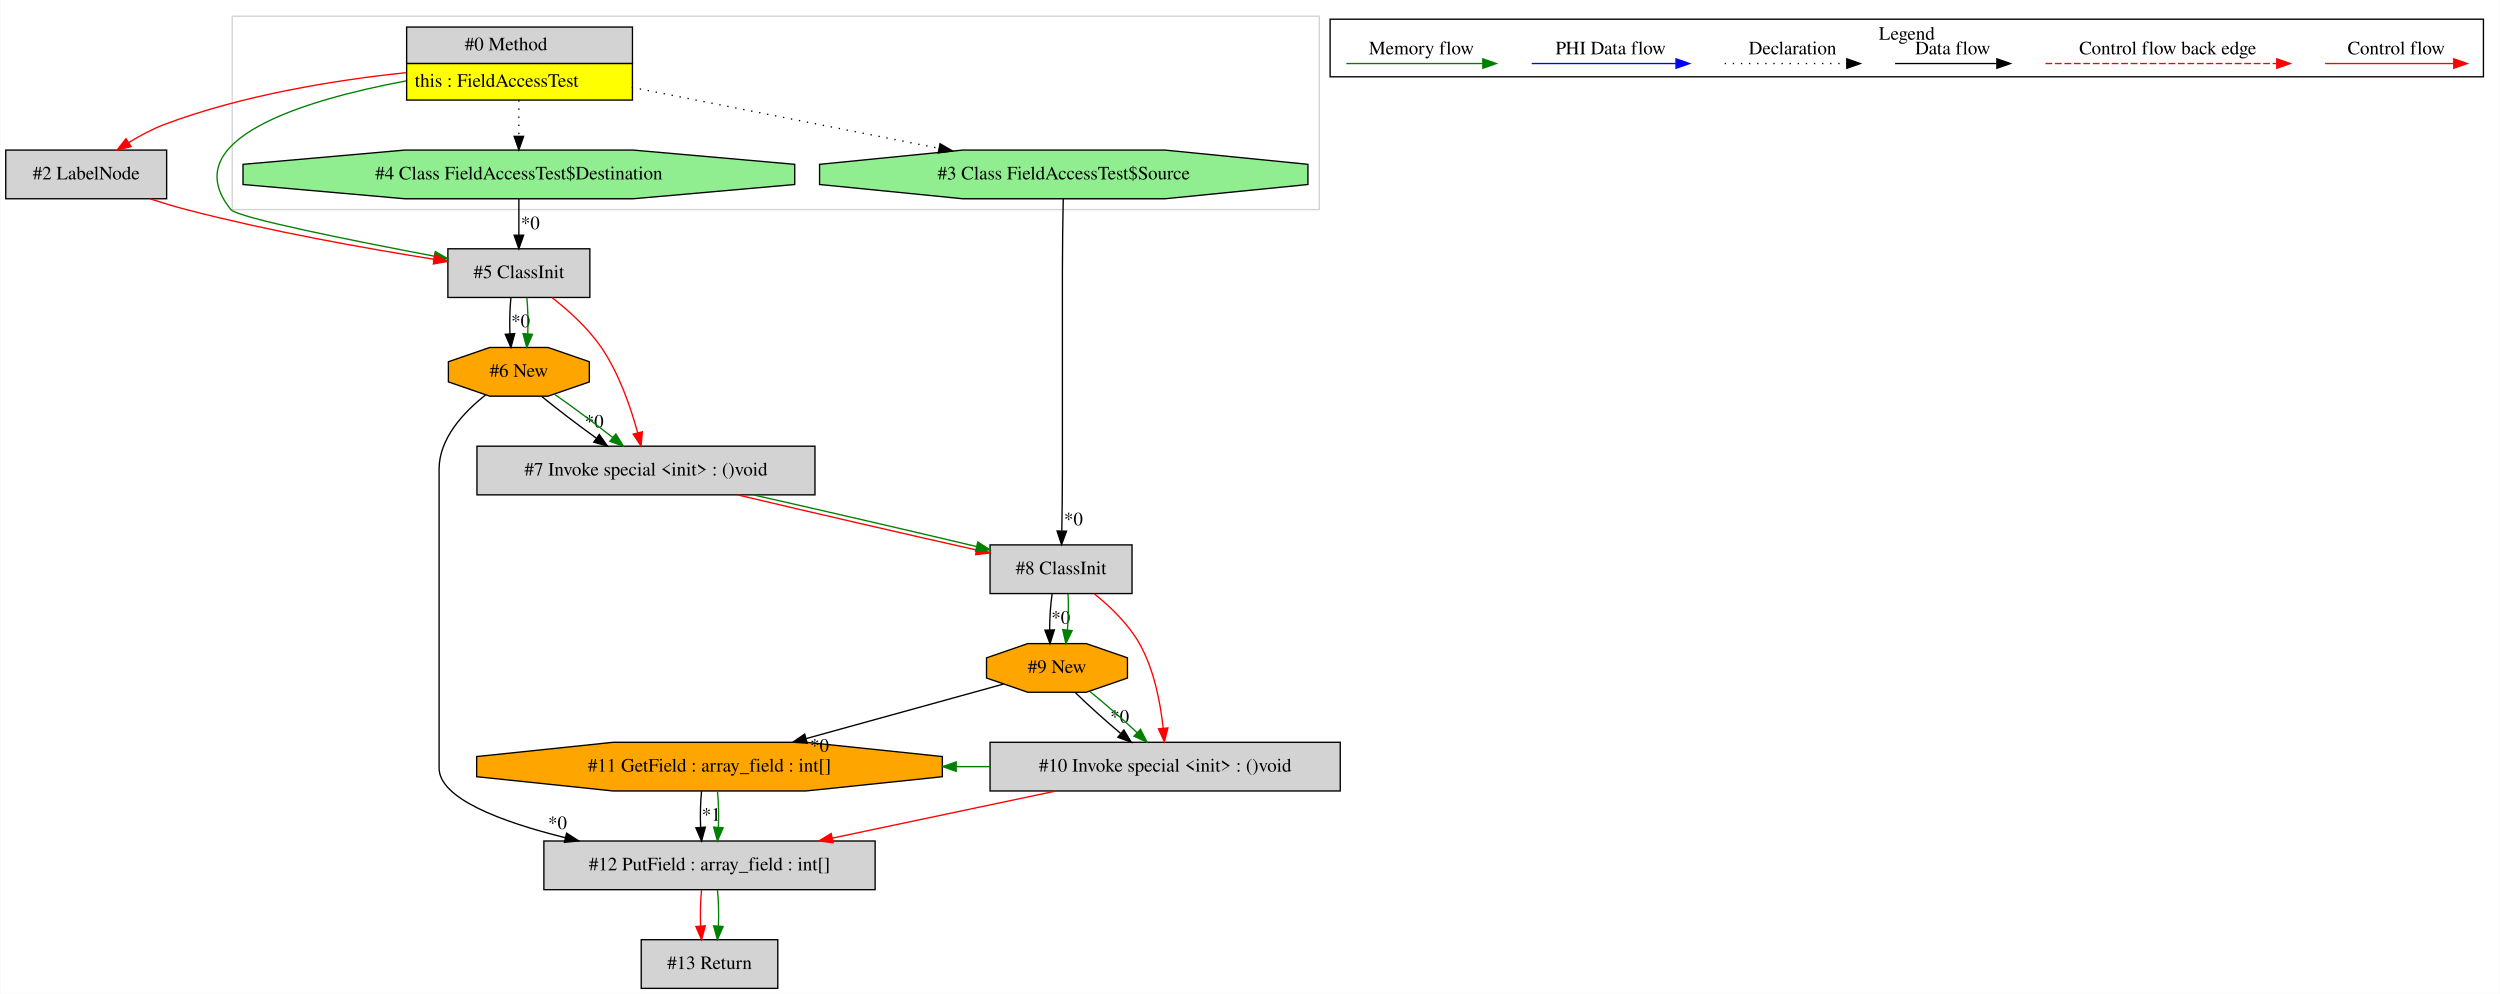
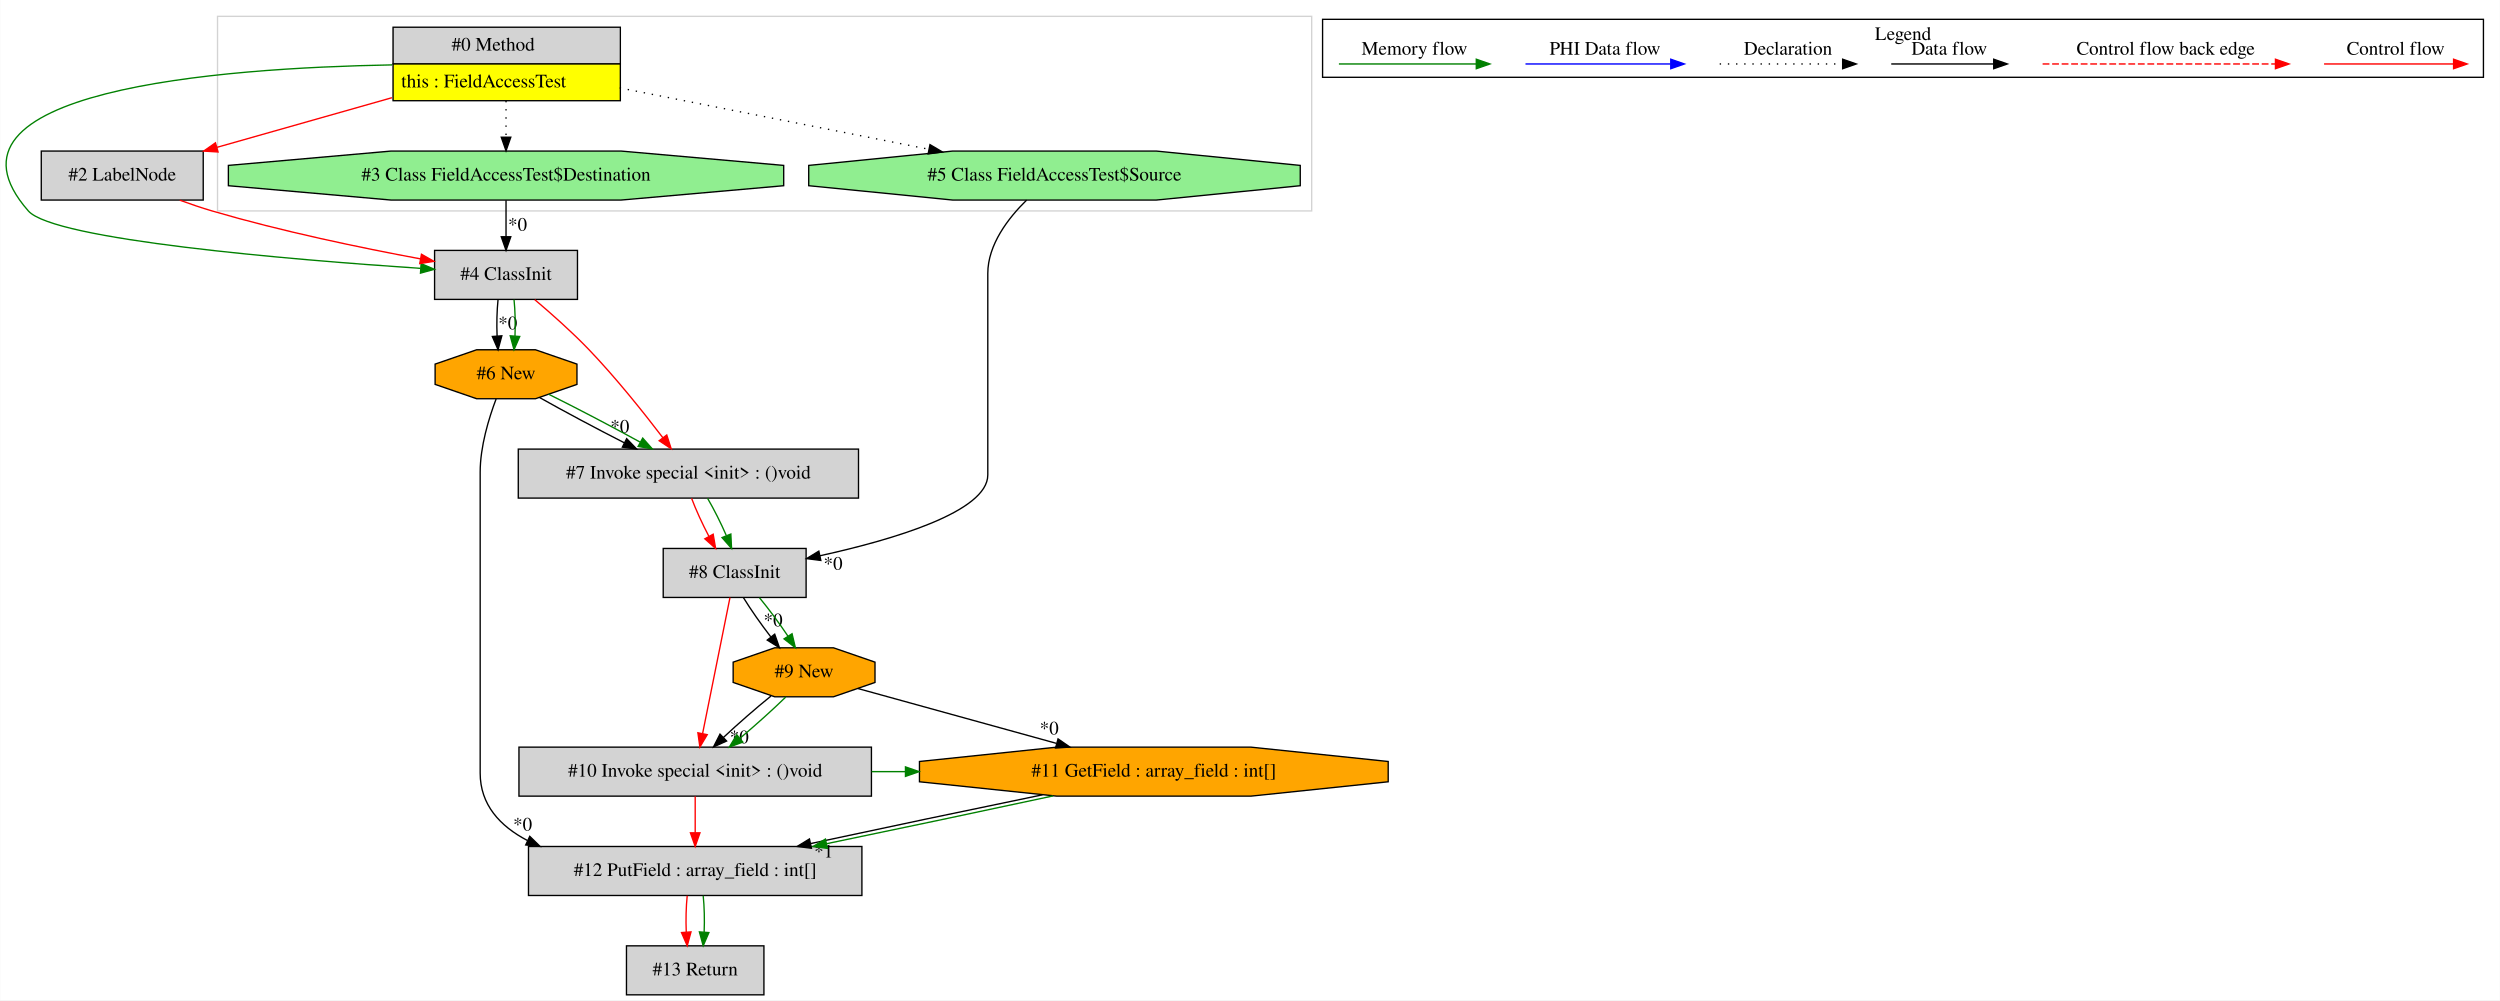
- <svg xmlns="http://www.w3.org/2000/svg" width="1849pt" height="735pt" viewBox="0.00 0.00 1848.50 735.00">
+ <svg xmlns="http://www.w3.org/2000/svg" width="1837pt" height="735pt" viewBox="0.00 0.00 1836.66 735.00">
  <g id="graph0" class="graph" transform="scale(1 1) rotate(0) translate(4 731)">
-     <polygon fill="white" stroke="transparent" points="-4,4 -4,-731 1844.5,-731 1844.5,4 -4,4" />
+     <polygon fill="white" stroke="transparent" points="-4,4 -4,-731 1832.66,-731 1832.66,4 -4,4" />
    <g id="clust1" class="cluster">
-       <polygon fill="none" stroke="lightgray" points="167.5,-576 167.5,-719 971.5,-719 971.5,-576 167.5,-576" />
+       <polygon fill="none" stroke="lightgray" points="155.66,-576 155.66,-719 959.66,-719 959.66,-576 155.66,-576" />
    </g>
    <g id="clust2" class="cluster">
-       <polygon fill="none" stroke="black" points="979.5,-674.2 979.5,-716.8 1832.5,-716.8 1832.5,-674.2 979.5,-674.2" />
-       <text text-anchor="middle" x="1406" y="-701.6" font-family="Times,serif" font-size="14.00">Legend</text>
+       <polygon fill="none" stroke="black" points="967.66,-674.2 967.66,-716.8 1820.66,-716.8 1820.66,-674.2 967.66,-674.2" />
+       <text text-anchor="middle" x="1394.16" y="-701.6" font-family="Times,serif" font-size="14.00">Legend</text>
    </g>
    <g id="node1" class="node">
-       <polygon fill="lightgrey" stroke="transparent" points="463,-711 296,-711 296,-657 463,-657 463,-711" />
-       <polygon fill="none" stroke="black" points="296.5,-684 296.5,-711 463.5,-711 463.5,-684 296.5,-684" />
-       <text text-anchor="start" x="339.5" y="-693.8" font-family="Times,serif" font-size="14.00">#0 Method</text>
-       <polygon fill="yellow" stroke="transparent" points="296.5,-657 296.5,-684 463.5,-684 463.5,-657 296.5,-657" />
-       <polygon fill="none" stroke="black" points="296.5,-657 296.5,-684 463.5,-684 463.5,-657 296.5,-657" />
-       <text text-anchor="start" x="302.5" y="-666.8" font-family="Times,serif" font-size="14.00">this : FieldAccessTest</text>
+       <polygon fill="lightgrey" stroke="transparent" points="451.16,-711 284.16,-711 284.16,-657 451.16,-657 451.16,-711" />
+       <polygon fill="none" stroke="black" points="284.66,-684 284.66,-711 451.66,-711 451.66,-684 284.66,-684" />
+       <text text-anchor="start" x="327.66" y="-693.8" font-family="Times,serif" font-size="14.00">#0 Method</text>
+       <polygon fill="yellow" stroke="transparent" points="284.66,-657 284.66,-684 451.66,-684 451.66,-657 284.66,-657" />
+       <polygon fill="none" stroke="black" points="284.66,-657 284.66,-684 451.66,-684 451.66,-657 284.66,-657" />
+       <text text-anchor="start" x="290.66" y="-666.8" font-family="Times,serif" font-size="14.00">this : FieldAccessTest</text>
    </g>
    <g id="node2" class="node">
-       <polygon fill="lightgreen" stroke="black" points="583.53,-594.54 583.53,-609.46 464.01,-620 294.99,-620 175.47,-609.46 175.47,-594.54 294.99,-584 464.01,-584 583.53,-594.54" />
-       <text text-anchor="middle" x="379.5" y="-598.3" font-family="Times,serif" font-size="14.00">#4 Class FieldAccessTest$Destination</text>
+       <polygon fill="lightgreen" stroke="black" points="951.26,-594.54 951.26,-609.46 845.47,-620 695.86,-620 590.07,-609.46 590.07,-594.54 695.86,-584 845.47,-584 951.26,-594.54" />
+       <text text-anchor="middle" x="770.66" y="-598.3" font-family="Times,serif" font-size="14.00">#5 Class FieldAccessTest$Source</text>
    </g>
    <g id="edge1" class="edge">
-       <path fill="none" stroke="black" stroke-dasharray="1,5" d="M379.5,-656.81C379.5,-648.35 379.5,-638.95 379.5,-630.4" />
-       <polygon fill="black" stroke="black" points="383,-630.17 379.5,-620.17 376,-630.17 383,-630.17" />
+       <path fill="none" stroke="black" stroke-dasharray="1,5" d="M451.17,-666.42C517.42,-653.27 609.95,-634.9 678.39,-621.32" />
+       <polygon fill="black" stroke="black" points="679.18,-624.73 688.3,-619.35 677.81,-617.86 679.18,-624.73" />
+     </g>
+     <g id="node6" class="node">
+       <polygon fill="lightgrey" stroke="black" points="420.16,-547 315.16,-547 315.16,-511 420.16,-511 420.16,-547" />
+       <text text-anchor="middle" x="367.66" y="-525.3" font-family="Times,serif" font-size="14.00">#4 ClassInit</text>
+     </g>
+     <g id="edge12" class="edge">
+       <path fill="none" stroke="green" d="M283.96,-683.32C157.14,-681.04 -61.12,-664.65 16.66,-576 35.34,-554.72 209.02,-540.24 304.86,-533.8" />
+       <polygon fill="green" stroke="green" points="305.27,-537.28 315.01,-533.12 304.8,-530.29 305.27,-537.28" />
+     </g>
+     <g id="node7" class="node">
+       <polygon fill="lightgreen" stroke="black" points="571.69,-594.54 571.69,-609.46 452.17,-620 283.15,-620 163.64,-609.46 163.64,-594.54 283.15,-584 452.17,-584 571.69,-594.54" />
+       <text text-anchor="middle" x="367.66" y="-598.3" font-family="Times,serif" font-size="14.00">#3 Class FieldAccessTest$Destination</text>
+     </g>
+     <g id="edge14" class="edge">
+       <path fill="none" stroke="black" stroke-dasharray="1,5" d="M367.66,-656.81C367.66,-648.35 367.66,-638.95 367.66,-630.4" />
+       <polygon fill="black" stroke="black" points="371.16,-630.17 367.66,-620.17 364.16,-630.17 371.16,-630.17" />
+     </g>
+     <g id="node8" class="node">
+       <polygon fill="lightgrey" stroke="black" points="145.16,-620 26.16,-620 26.16,-584 145.16,-584 145.16,-620" />
+       <text text-anchor="middle" x="85.66" y="-598.3" font-family="Times,serif" font-size="14.00">#2 LabelNode</text>
+     </g>
+     <g id="edge13" class="edge">
+       <path fill="none" stroke="red" d="M283.82,-659.21C242.81,-647.58 194.03,-633.74 155.14,-622.71" />
+       <polygon fill="red" stroke="red" points="156.05,-619.33 145.47,-619.97 154.14,-626.06 156.05,-619.33" />
    </g>
    <g id="node3" class="node">
-       <polygon fill="lightgrey" stroke="black" points="432,-547 327,-547 327,-511 432,-511 432,-547" />
-       <text text-anchor="middle" x="379.5" y="-525.3" font-family="Times,serif" font-size="14.00">#5 ClassInit</text>
+       <polygon fill="lightgrey" stroke="black" points="588.16,-328 483.16,-328 483.16,-292 588.16,-292 588.16,-328" />
+       <text text-anchor="middle" x="535.66" y="-306.3" font-family="Times,serif" font-size="14.00">#8 ClassInit</text>
+     </g>
+     <g id="edge2" class="edge">
+       <path fill="none" stroke="black" d="M750.17,-583.95C736.74,-570.79 721.66,-551.27 721.66,-530 721.66,-530 721.66,-530 721.66,-382 721.66,-354.99 652.35,-334.5 598.35,-322.63" />
+       <polygon fill="black" stroke="black" points="598.98,-319.19 588.47,-320.52 597.51,-326.03 598.98,-319.19" />
+       <text text-anchor="middle" x="607.96" y="-312.35" font-family="Times,serif" font-size="14.00">*0</text>
+     </g>
+     <g id="node11" class="node">
+       <polygon fill="lightgrey" stroke="black" points="636.16,-182 377.16,-182 377.16,-146 636.16,-146 636.16,-182" />
+       <text text-anchor="middle" x="506.66" y="-160.3" font-family="Times,serif" font-size="14.00">#10 Invoke special &lt;init&gt; : ()void</text>
+     </g>
+     <g id="edge20" class="edge">
+       <path fill="none" stroke="red" d="M532.22,-291.92C527.25,-267.23 518.01,-221.35 512.11,-192.04" />
+       <polygon fill="red" stroke="red" points="515.51,-191.17 510.1,-182.06 508.64,-192.56 515.51,-191.17" />
+     </g>
+     <g id="node12" class="node">
+       <polygon fill="orange" stroke="black" points="638.78,-229.54 638.78,-244.46 608.25,-255 565.08,-255 534.55,-244.46 534.55,-229.54 565.08,-219 608.25,-219 638.78,-229.54" />
+       <text text-anchor="middle" x="586.66" y="-233.3" font-family="Times,serif" font-size="14.00">#9 New</text>
+     </g>
+     <g id="edge22" class="edge">
+       <path fill="none" stroke="black" d="M542.13,-291.81C547.43,-283.18 554.86,-272.56 562.2,-263.03" />
+       <polygon fill="black" stroke="black" points="565.08,-265.03 568.57,-255.03 559.6,-260.67 565.08,-265.03" />
+       <text text-anchor="middle" x="563.9" y="-270.78" font-family="Times,serif" font-size="14.00">*0</text>
+     </g>
+     <g id="edge23" class="edge">
+       <path fill="none" stroke="green" d="M553.89,-291.81C560.85,-283.35 568.51,-272.98 574.78,-263.61" />
+       <polygon fill="green" stroke="green" points="577.83,-265.33 580.29,-255.03 571.94,-261.55 577.83,-265.33" />
+     </g>
+     <g id="node4" class="node">
+       <polygon fill="lightgrey" stroke="black" points="626.66,-401 376.66,-401 376.66,-365 626.66,-365 626.66,-401" />
+       <text text-anchor="middle" x="501.66" y="-379.3" font-family="Times,serif" font-size="14.00">#7 Invoke special &lt;init&gt; : ()void</text>
+     </g>
+     <g id="edge3" class="edge">
+       <path fill="none" stroke="red" d="M504.02,-364.81C507.15,-356.44 511.84,-346.2 516.73,-336.9" />
+       <polygon fill="red" stroke="red" points="519.87,-338.47 521.65,-328.03 513.74,-335.08 519.87,-338.47" />
    </g>
    <g id="edge4" class="edge">
-       <path fill="none" stroke="green" d="M295.99,-671.15C219.69,-656.8 124.66,-627.85 166.5,-576 171.33,-570.02 255.8,-553.11 316.9,-541.54" />
-       <polygon fill="green" stroke="green" points="317.69,-544.96 326.86,-539.66 316.39,-538.08 317.69,-544.96" />
-     </g>
-     <g id="node4" class="node">
-       <polygon fill="lightgrey" stroke="black" points="119,-620 0,-620 0,-584 119,-584 119,-620" />
-       <text text-anchor="middle" x="59.5" y="-598.3" font-family="Times,serif" font-size="14.00">#2 LabelNode</text>
+       <path fill="none" stroke="green" d="M515.77,-364.81C520.56,-356.62 525.57,-346.62 529.53,-337.48" />
+       <polygon fill="green" stroke="green" points="532.85,-338.61 533.37,-328.03 526.37,-335.98 532.85,-338.61" />
+     </g>
+     <g id="node5" class="node">
+       <polygon fill="orange" stroke="black" points="419.78,-448.54 419.78,-463.46 389.25,-474 346.08,-474 315.55,-463.46 315.55,-448.54 346.08,-438 389.25,-438 419.78,-448.54" />
+       <text text-anchor="middle" x="367.66" y="-452.3" font-family="Times,serif" font-size="14.00">#6 New</text>
    </g>
    <g id="edge5" class="edge">
-       <path fill="none" stroke="red" d="M295.92,-677.29C243.37,-671.69 174.89,-660.66 117.5,-639 108.46,-635.59 99.3,-630.7 91.01,-625.62" />
-       <polygon fill="red" stroke="red" points="92.7,-622.55 82.4,-620.09 88.92,-628.44 92.7,-622.55" />
-     </g>
-     <g id="node12" class="node">
-       <polygon fill="lightgreen" stroke="black" points="963.1,-594.54 963.1,-609.46 857.31,-620 707.69,-620 601.9,-609.46 601.9,-594.54 707.69,-584 857.31,-584 963.1,-594.54" />
-       <text text-anchor="middle" x="782.5" y="-598.3" font-family="Times,serif" font-size="14.00">#3 Class FieldAccessTest$Source</text>
-     </g>
-     <g id="edge23" class="edge">
-       <path fill="none" stroke="black" stroke-dasharray="1,5" d="M463,-666.42C529.25,-653.27 621.78,-634.9 690.22,-621.32" />
-       <polygon fill="black" stroke="black" points="691.01,-624.73 700.14,-619.35 689.65,-617.86 691.01,-624.73" />
-     </g>
-     <g id="edge2" class="edge">
-       <path fill="none" stroke="black" d="M379.5,-583.81C379.5,-575.79 379.5,-566.05 379.5,-557.07" />
-       <polygon fill="black" stroke="black" points="383,-557.03 379.5,-547.03 376,-557.03 383,-557.03" />
-       <text text-anchor="middle" x="387.95" y="-561.45" font-family="Times,serif" font-size="14.00">*0</text>
-     </g>
-     <g id="node5" class="node">
-       <polygon fill="lightgrey" stroke="black" points="598.5,-401 348.5,-401 348.5,-365 598.5,-365 598.5,-401" />
-       <text text-anchor="middle" x="473.5" y="-379.3" font-family="Times,serif" font-size="14.00">#7 Invoke special &lt;init&gt; : ()void</text>
+       <path fill="none" stroke="black" d="M392.31,-438.89C409.76,-429.05 433.56,-416.35 454.54,-405.64" />
+       <polygon fill="black" stroke="black" points="456.3,-408.68 463.65,-401.04 453.14,-402.43 456.3,-408.68" />
+       <text text-anchor="middle" x="451.29" y="-413.06" font-family="Times,serif" font-size="14.00">*0</text>
    </g>
    <g id="edge7" class="edge">
-       <path fill="none" stroke="red" d="M404.15,-510.82C416.46,-501.19 430.77,-488.25 440.5,-474 453.64,-454.75 462.28,-429.62 467.41,-410.81" />
-       <polygon fill="red" stroke="red" points="470.81,-411.64 469.91,-401.09 464.03,-409.9 470.81,-411.64" />
-     </g>
-     <g id="node6" class="node">
-       <polygon fill="orange" stroke="black" points="431.62,-448.54 431.62,-463.46 401.09,-474 357.91,-474 327.38,-463.46 327.38,-448.54 357.91,-438 401.09,-438 431.62,-448.54" />
-       <text text-anchor="middle" x="379.5" y="-452.3" font-family="Times,serif" font-size="14.00">#6 New</text>
+       <path fill="none" stroke="green" d="M398.96,-441.31C419.14,-431.34 445.31,-417.63 466.23,-406.11" />
+       <polygon fill="green" stroke="green" points="468.1,-409.08 475.14,-401.16 464.7,-402.96 468.1,-409.08" />
+     </g>
+     <g id="node9" class="node">
+       <polygon fill="lightgrey" stroke="black" points="629.16,-109 384.16,-109 384.16,-73 629.16,-73 629.16,-109" />
+       <text text-anchor="middle" x="506.66" y="-87.3" font-family="Times,serif" font-size="14.00">#12 PutField : array_field : int[]</text>
+     </g>
+     <g id="edge15" class="edge">
+       <path fill="none" stroke="black" d="M360.37,-437.84C355.01,-423.66 348.66,-402.88 348.66,-384 348.66,-384 348.66,-384 348.66,-163 348.66,-139.69 363.15,-123.98 383.36,-113.41" />
+       <polygon fill="black" stroke="black" points="385.1,-116.46 392.68,-109.05 382.13,-110.12 385.1,-116.46" />
+       <text text-anchor="middle" x="379.84" y="-120.69" font-family="Times,serif" font-size="14.00">*0</text>
+     </g>
+     <g id="edge6" class="edge">
+       <path fill="none" stroke="red" d="M388.77,-510.81C400.89,-500.57 416.14,-487.07 428.66,-474 448.45,-453.34 468.79,-427.86 482.95,-409.29" />
+       <polygon fill="red" stroke="red" points="485.76,-411.37 489,-401.28 480.18,-407.15 485.76,-411.37" />
+     </g>
+     <g id="edge8" class="edge">
+       <path fill="none" stroke="black" d="M361.79,-510.81C360.95,-502.79 360.71,-493.05 361.09,-484.07" />
+       <polygon fill="black" stroke="black" points="364.58,-484.25 361.8,-474.03 357.6,-483.75 364.58,-484.25" />
+       <text text-anchor="middle" x="368.94" y="-489.01" font-family="Times,serif" font-size="14.00">*0</text>
    </g>
    <g id="edge9" class="edge">
-       <path fill="none" stroke="black" d="M373.62,-510.81C372.78,-502.79 372.55,-493.05 372.92,-484.07" />
-       <polygon fill="black" stroke="black" points="376.42,-484.25 373.64,-474.03 369.44,-483.75 376.42,-484.25" />
-       <text text-anchor="middle" x="380.78" y="-489.01" font-family="Times,serif" font-size="14.00">*0</text>
+       <path fill="none" stroke="green" d="M373.54,-510.81C374.38,-502.79 374.61,-493.05 374.24,-484.07" />
+       <polygon fill="green" stroke="green" points="377.73,-483.75 373.53,-474.03 370.75,-484.25 377.73,-483.75" />
    </g>
    <g id="edge10" class="edge">
-       <path fill="none" stroke="green" d="M385.38,-510.81C386.22,-502.79 386.45,-493.05 386.08,-484.07" />
-       <polygon fill="green" stroke="green" points="389.56,-483.75 385.36,-474.03 382.58,-484.25 389.56,-483.75" />
-     </g>
-     <g id="edge3" class="edge">
-       <path fill="none" stroke="red" d="M106.57,-583.99C115.45,-581.1 124.71,-578.29 133.5,-576 195.05,-559.93 266.66,-547.2 316.7,-539.24" />
-       <polygon fill="red" stroke="red" points="317.38,-542.67 326.72,-537.66 316.3,-535.76 317.38,-542.67" />
-     </g>
-     <g id="node11" class="node">
-       <polygon fill="lightgrey" stroke="black" points="833,-328 728,-328 728,-292 833,-292 833,-328" />
-       <text text-anchor="middle" x="780.5" y="-306.3" font-family="Times,serif" font-size="14.00">#8 ClassInit</text>
+       <path fill="none" stroke="black" d="M367.66,-583.81C367.66,-575.79 367.66,-566.05 367.66,-557.07" />
+       <polygon fill="black" stroke="black" points="371.16,-557.03 367.66,-547.03 364.16,-557.03 371.16,-557.03" />
+       <text text-anchor="middle" x="376.12" y="-561.45" font-family="Times,serif" font-size="14.00">*0</text>
+     </g>
+     <g id="edge11" class="edge">
+       <path fill="none" stroke="red" d="M127.94,-583.9C135.76,-581.05 143.91,-578.28 151.66,-576 202.51,-561.05 261.42,-548.83 304.87,-540.76" />
+       <polygon fill="red" stroke="red" points="305.52,-544.19 314.73,-538.95 304.26,-537.31 305.52,-544.19" />
+     </g>
+     <g id="node13" class="node">
+       <polygon fill="lightgrey" stroke="black" points="557.16,-36 456.16,-36 456.16,0 557.16,0 557.16,-36" />
+       <text text-anchor="middle" x="506.66" y="-14.3" font-family="Times,serif" font-size="14.00">#13 Return</text>
+     </g>
+     <g id="edge26" class="edge">
+       <path fill="none" stroke="red" d="M500.79,-72.81C499.95,-64.79 499.71,-55.05 500.09,-46.07" />
+       <polygon fill="red" stroke="red" points="503.58,-46.25 500.8,-36.03 496.6,-45.75 503.58,-46.25" />
+     </g>
+     <g id="edge27" class="edge">
+       <path fill="none" stroke="green" d="M512.54,-72.81C513.38,-64.79 513.61,-55.05 513.24,-46.07" />
+       <polygon fill="green" stroke="green" points="516.73,-45.75 512.53,-36.03 509.75,-46.25 516.73,-45.75" />
+     </g>
+     <g id="node10" class="node">
+       <polygon fill="orange" stroke="black" points="1015.88,-156.54 1015.88,-171.46 915,-182 772.33,-182 671.45,-171.46 671.45,-156.54 772.33,-146 915,-146 1015.88,-156.54" />
+       <text text-anchor="middle" x="843.66" y="-160.3" font-family="Times,serif" font-size="14.00">#11 GetField : array_field : int[]</text>
+     </g>
+     <g id="edge16" class="edge">
+       <path fill="none" stroke="black" d="M761.86,-146.98C710.22,-136.35 643.69,-122.36 591.48,-111.15" />
+       <polygon fill="black" stroke="black" points="592.08,-107.7 581.57,-109.02 590.61,-114.54 592.08,-107.7" />
+       <text text-anchor="middle" x="601.07" y="-100.86" font-family="Times,serif" font-size="14.00">*1</text>
+     </g>
+     <g id="edge17" class="edge">
+       <path fill="none" stroke="green" d="M769.64,-146.17C720.76,-135.64 656.26,-122.03 603.35,-111.09" />
+       <polygon fill="green" stroke="green" points="603.78,-107.61 593.28,-109.01 602.36,-114.46 603.78,-107.61" />
+     </g>
+     <g id="edge18" class="edge">
+       <path fill="none" stroke="red" d="M506.66,-145.81C506.66,-137.79 506.66,-128.05 506.66,-119.07" />
+       <polygon fill="red" stroke="red" points="510.16,-119.03 506.66,-109.03 503.16,-119.03 510.16,-119.03" />
+     </g>
+     <g id="edge25" class="edge">
+       <path fill="none" stroke="green" d="M636.33,-164C644.58,-164 652.84,-164 661.09,-164" />
+       <polygon fill="green" stroke="green" points="661.16,-167.5 671.16,-164 661.16,-160.5 661.16,-167.5" />
+     </g>
+     <g id="edge24" class="edge">
+       <path fill="none" stroke="black" d="M626.26,-225.06C665.03,-214.35 725,-197.78 772.14,-184.76" />
+       <polygon fill="black" stroke="black" points="773.29,-188.07 781.99,-182.04 771.42,-181.33 773.29,-188.07" />
+       <text text-anchor="middle" x="766.77" y="-191.31" font-family="Times,serif" font-size="14.00">*0</text>
+     </g>
+     <g id="edge19" class="edge">
+       <path fill="none" stroke="black" d="M562.31,-219.53C551.13,-210.5 538.11,-199.13 527.41,-189.12" />
+       <polygon fill="black" stroke="black" points="529.73,-186.5 520.08,-182.12 524.89,-191.56 529.73,-186.5" />
+       <text text-anchor="middle" x="539.03" y="-184.83" font-family="Times,serif" font-size="14.00">*0</text>
    </g>
    <g id="edge21" class="edge">
-       <path fill="none" stroke="red" d="M541.17,-364.99C593.9,-352.49 666.45,-335.75 717.86,-324.24" />
-       <polygon fill="red" stroke="red" points="718.84,-327.61 727.84,-322.01 717.32,-320.77 718.84,-327.61" />
-     </g>
-     <g id="edge22" class="edge">
-       <path fill="none" stroke="green" d="M552.89,-364.99C604.3,-353.39 670.26,-338.13 717.95,-326.79" />
-       <polygon fill="green" stroke="green" points="718.93,-330.15 727.84,-324.43 717.3,-323.35 718.93,-330.15" />
-     </g>
-     <g id="edge6" class="edge">
-       <path fill="none" stroke="black" d="M396.38,-437.81C407.65,-428.57 422.75,-417.04 436.64,-407.03" />
-       <polygon fill="black" stroke="black" points="438.97,-409.67 445.09,-401.03 434.91,-403.97 438.97,-409.67" />
-       <text text-anchor="middle" x="435.21" y="-414.72" font-family="Times,serif" font-size="14.00">*0</text>
-     </g>
-     <g id="edge8" class="edge">
-       <path fill="none" stroke="green" d="M405.83,-439.42C419.38,-430.02 435.7,-417.87 448.98,-407.34" />
-       <polygon fill="green" stroke="green" points="451.22,-410.03 456.81,-401.04 446.83,-404.58 451.22,-410.03" />
-     </g>
-     <g id="node7" class="node">
-       <polygon fill="lightgrey" stroke="black" points="643,-109 398,-109 398,-73 643,-73 643,-109" />
-       <text text-anchor="middle" x="520.5" y="-87.3" font-family="Times,serif" font-size="14.00">#12 PutField : array_field : int[]</text>
-     </g>
-     <g id="edge11" class="edge">
-       <path fill="none" stroke="black" d="M354.82,-438.84C338.65,-426.11 320.5,-406.76 320.5,-384 320.5,-384 320.5,-384 320.5,-163 320.5,-140.46 366.16,-123.26 413.85,-111.43" />
-       <polygon fill="black" stroke="black" points="414.81,-114.79 423.72,-109.06 413.18,-107.99 414.81,-114.79" />
-       <text text-anchor="middle" x="408.07" y="-117.81" font-family="Times,serif" font-size="14.00">*0</text>
-     </g>
-     <g id="node13" class="node">
-       <polygon fill="lightgrey" stroke="black" points="571,-36 470,-36 470,0 571,0 571,-36" />
-       <text text-anchor="middle" x="520.5" y="-14.3" font-family="Times,serif" font-size="14.00">#13 Return</text>
-     </g>
-     <g id="edge26" class="edge">
-       <path fill="none" stroke="red" d="M514.62,-72.81C513.78,-64.79 513.55,-55.05 513.92,-46.07" />
-       <polygon fill="red" stroke="red" points="517.42,-46.25 514.64,-36.03 510.44,-45.75 517.42,-46.25" />
-     </g>
-     <g id="edge27" class="edge">
-       <path fill="none" stroke="green" d="M526.38,-72.81C527.22,-64.79 527.45,-55.05 527.08,-46.07" />
-       <polygon fill="green" stroke="green" points="530.56,-45.75 526.36,-36.03 523.58,-46.25 530.56,-45.75" />
-     </g>
-     <g id="node8" class="node">
-       <polygon fill="orange" stroke="black" points="692.71,-156.54 692.71,-171.46 591.83,-182 449.17,-182 348.29,-171.46 348.29,-156.54 449.17,-146 591.83,-146 692.71,-156.54" />
-       <text text-anchor="middle" x="520.5" y="-160.3" font-family="Times,serif" font-size="14.00">#11 GetField : array_field : int[]</text>
-     </g>
-     <g id="edge12" class="edge">
-       <path fill="none" stroke="black" d="M514.62,-145.81C513.78,-137.79 513.55,-128.05 513.92,-119.07" />
-       <polygon fill="black" stroke="black" points="517.42,-119.25 514.64,-109.03 510.44,-118.75 517.42,-119.25" />
-       <text text-anchor="middle" x="521.78" y="-124.01" font-family="Times,serif" font-size="14.00">*1</text>
-     </g>
-     <g id="edge13" class="edge">
-       <path fill="none" stroke="green" d="M526.38,-145.81C527.22,-137.79 527.45,-128.05 527.08,-119.07" />
-       <polygon fill="green" stroke="green" points="530.56,-118.75 526.36,-109.03 523.58,-119.25 530.56,-118.75" />
-     </g>
-     <g id="node9" class="node">
-       <polygon fill="lightgrey" stroke="black" points="987,-182 728,-182 728,-146 987,-146 987,-182" />
-       <text text-anchor="middle" x="857.5" y="-160.3" font-family="Times,serif" font-size="14.00">#10 Invoke special &lt;init&gt; : ()void</text>
-     </g>
-     <g id="edge14" class="edge">
-       <path fill="none" stroke="red" d="M776.78,-145.99C726.93,-135.49 662.86,-121.99 611.25,-111.12" />
-       <polygon fill="red" stroke="red" points="611.94,-107.69 601.44,-109.05 610.5,-114.54 611.94,-107.69" />
-     </g>
-     <g id="edge25" class="edge">
-       <path fill="none" stroke="green" d="M727.98,-164C719.68,-164 711.38,-164 703.08,-164" />
-       <polygon fill="green" stroke="green" points="702.95,-160.5 692.95,-164 702.95,-167.5 702.95,-160.5" />
-     </g>
-     <g id="node10" class="node">
-       <polygon fill="orange" stroke="black" points="829.62,-229.54 829.62,-244.46 799.09,-255 755.91,-255 725.38,-244.46 725.38,-229.54 755.91,-219 799.09,-219 829.62,-229.54" />
-       <text text-anchor="middle" x="777.5" y="-233.3" font-family="Times,serif" font-size="14.00">#9 New</text>
-     </g>
-     <g id="edge24" class="edge">
-       <path fill="none" stroke="black" d="M737.91,-225.06C699.13,-214.35 639.16,-197.78 592.02,-184.76" />
-       <polygon fill="black" stroke="black" points="592.74,-181.33 582.17,-182.04 590.88,-188.07 592.74,-181.33" />
-       <text text-anchor="middle" x="601.89" y="-175.02" font-family="Times,serif" font-size="14.00">*0</text>
-     </g>
-     <g id="edge15" class="edge">
-       <path fill="none" stroke="black" d="M790.99,-218.81C800.26,-209.74 812.78,-198.48 824.51,-188.6" />
-       <polygon fill="black" stroke="black" points="826.98,-191.1 832.45,-182.03 822.51,-185.71 826.98,-191.1" />
-       <text text-anchor="middle" x="823.87" y="-196.4" font-family="Times,serif" font-size="14.00">*0</text>
-     </g>
-     <g id="edge17" class="edge">
-       <path fill="none" stroke="green" d="M801.86,-219.53C813.03,-210.5 826.05,-199.13 836.75,-189.12" />
-       <polygon fill="green" stroke="green" points="839.27,-191.56 844.08,-182.12 834.43,-186.5 839.27,-191.56" />
-     </g>
-     <g id="edge16" class="edge">
-       <path fill="none" stroke="red" d="M805.04,-291.88C816.9,-282.35 830.31,-269.49 838.5,-255 849.34,-235.83 854.02,-211.19 856.02,-192.54" />
-       <polygon fill="red" stroke="red" points="859.53,-192.61 856.92,-182.34 852.56,-191.99 859.53,-192.61" />
-     </g>
-     <g id="edge18" class="edge">
-       <path fill="none" stroke="black" d="M773.9,-291.81C772.72,-283.79 772.07,-274.05 772.07,-265.07" />
-       <polygon fill="black" stroke="black" points="775.57,-265.13 772.36,-255.03 768.57,-264.92 775.57,-265.13" />
-       <text text-anchor="middle" x="780.28" y="-269.69" font-family="Times,serif" font-size="14.00">*0</text>
-     </g>
-     <g id="edge19" class="edge">
-       <path fill="none" stroke="green" d="M785.65,-291.81C786.15,-283.79 785.97,-274.05 785.22,-265.07" />
-       <polygon fill="green" stroke="green" points="788.69,-264.57 784.08,-255.03 781.73,-265.36 788.69,-264.57" />
-     </g>
-     <g id="edge20" class="edge">
-       <path fill="none" stroke="black" d="M782.12,-583.78C781.84,-569.41 781.5,-548.37 781.5,-530 781.5,-530 781.5,-530 781.5,-382 781.5,-367.65 781.29,-351.67 781.07,-338.51" />
-       <polygon fill="black" stroke="black" points="784.56,-338.15 780.88,-328.22 777.56,-338.28 784.56,-338.15" />
-       <text text-anchor="middle" x="789.66" y="-342.48" font-family="Times,serif" font-size="14.00">*0</text>
+       <path fill="none" stroke="green" d="M573.18,-218.81C563.91,-209.74 551.39,-198.48 539.66,-188.6" />
+       <polygon fill="green" stroke="green" points="541.65,-185.71 531.71,-182.03 537.19,-191.1 541.65,-185.71" />
    </g>
    <g id="edge28" class="edge">
-       <path fill="none" stroke="red" d="M1715.39,-684C1726.61,-684 1784.74,-684 1810.36,-684" />
-       <polygon fill="red" stroke="red" points="1810.56,-687.5 1820.56,-684 1810.56,-680.5 1810.56,-687.5" />
-       <text text-anchor="middle" x="1768" y="-690.8" font-family="Times,serif" font-size="14.00">Control flow</text>
+       <path fill="none" stroke="red" d="M1703.56,-684C1714.77,-684 1772.91,-684 1798.52,-684" />
+       <polygon fill="red" stroke="red" points="1798.72,-687.5 1808.72,-684 1798.72,-680.5 1798.72,-687.5" />
+       <text text-anchor="middle" x="1756.16" y="-690.8" font-family="Times,serif" font-size="14.00">Control flow</text>
    </g>
    <g id="edge29" class="edge">
-       <path fill="none" stroke="red" stroke-dasharray="5,2" d="M1508.58,-684C1525.55,-684 1641.71,-684 1679.58,-684" />
-       <polygon fill="red" stroke="red" points="1679.67,-687.5 1689.67,-684 1679.67,-680.5 1679.67,-687.5" />
-       <text text-anchor="middle" x="1599" y="-690.8" font-family="Times,serif" font-size="14.00">Control flow back edge</text>
+       <path fill="none" stroke="red" stroke-dasharray="5,2" d="M1496.74,-684C1513.71,-684 1629.87,-684 1667.75,-684" />
+       <polygon fill="red" stroke="red" points="1667.83,-687.5 1677.83,-684 1667.83,-680.5 1667.83,-687.5" />
+       <text text-anchor="middle" x="1587.16" y="-690.8" font-family="Times,serif" font-size="14.00">Control flow back edge</text>
    </g>
    <g id="edge30" class="edge">
-       <path fill="none" stroke="black" d="M1397.36,-684C1406.91,-684 1450.81,-684 1472.42,-684" />
-       <polygon fill="black" stroke="black" points="1472.65,-687.5 1482.65,-684 1472.65,-680.5 1472.65,-687.5" />
-       <text text-anchor="middle" x="1440" y="-690.8" font-family="Times,serif" font-size="14.00">Data flow</text>
+       <path fill="none" stroke="black" d="M1385.52,-684C1395.07,-684 1438.97,-684 1460.58,-684" />
+       <polygon fill="black" stroke="black" points="1460.81,-687.5 1470.81,-684 1460.81,-680.5 1460.81,-687.5" />
+       <text text-anchor="middle" x="1428.16" y="-690.8" font-family="Times,serif" font-size="14.00">Data flow</text>
    </g>
    <g id="edge31" class="edge">
-       <path fill="none" stroke="black" stroke-dasharray="1,5" d="M1271.31,-684C1281.96,-684 1336.96,-684 1361.58,-684" />
-       <polygon fill="black" stroke="black" points="1361.65,-687.5 1371.65,-684 1361.65,-680.5 1361.65,-687.5" />
-       <text text-anchor="middle" x="1321.5" y="-690.8" font-family="Times,serif" font-size="14.00">Declaration</text>
+       <path fill="none" stroke="black" stroke-dasharray="1,5" d="M1259.47,-684C1270.12,-684 1325.13,-684 1349.74,-684" />
+       <polygon fill="black" stroke="black" points="1349.81,-687.5 1359.81,-684 1349.81,-680.5 1349.81,-687.5" />
+       <text text-anchor="middle" x="1309.66" y="-690.8" font-family="Times,serif" font-size="14.00">Declaration</text>
    </g>
    <g id="edge32" class="edge">
-       <path fill="none" stroke="blue" d="M1128.6,-684C1141.22,-684 1207.38,-684 1235.18,-684" />
-       <polygon fill="blue" stroke="blue" points="1235.34,-687.5 1245.34,-684 1235.34,-680.5 1235.34,-687.5" />
-       <text text-anchor="middle" x="1187" y="-690.8" font-family="Times,serif" font-size="14.00">PHI Data flow</text>
+       <path fill="none" stroke="blue" d="M1116.76,-684C1129.39,-684 1195.54,-684 1223.34,-684" />
+       <polygon fill="blue" stroke="blue" points="1223.51,-687.5 1233.51,-684 1223.51,-680.5 1223.51,-687.5" />
+       <text text-anchor="middle" x="1175.16" y="-690.8" font-family="Times,serif" font-size="14.00">PHI Data flow</text>
    </g>
    <g id="edge33" class="edge">
-       <path fill="none" stroke="green" d="M991.5,-684C1003.44,-684 1065.8,-684 1092.43,-684" />
-       <polygon fill="green" stroke="green" points="1092.45,-687.5 1102.45,-684 1092.45,-680.5 1092.45,-687.5" />
-       <text text-anchor="middle" x="1047" y="-690.8" font-family="Times,serif" font-size="14.00">Memory flow</text>
+       <path fill="none" stroke="green" d="M979.66,-684C991.6,-684 1053.96,-684 1080.59,-684" />
+       <polygon fill="green" stroke="green" points="1080.61,-687.5 1090.61,-684 1080.61,-680.5 1080.61,-687.5" />
+       <text text-anchor="middle" x="1035.16" y="-690.8" font-family="Times,serif" font-size="14.00">Memory flow</text>
    </g>
  </g>
</svg>
